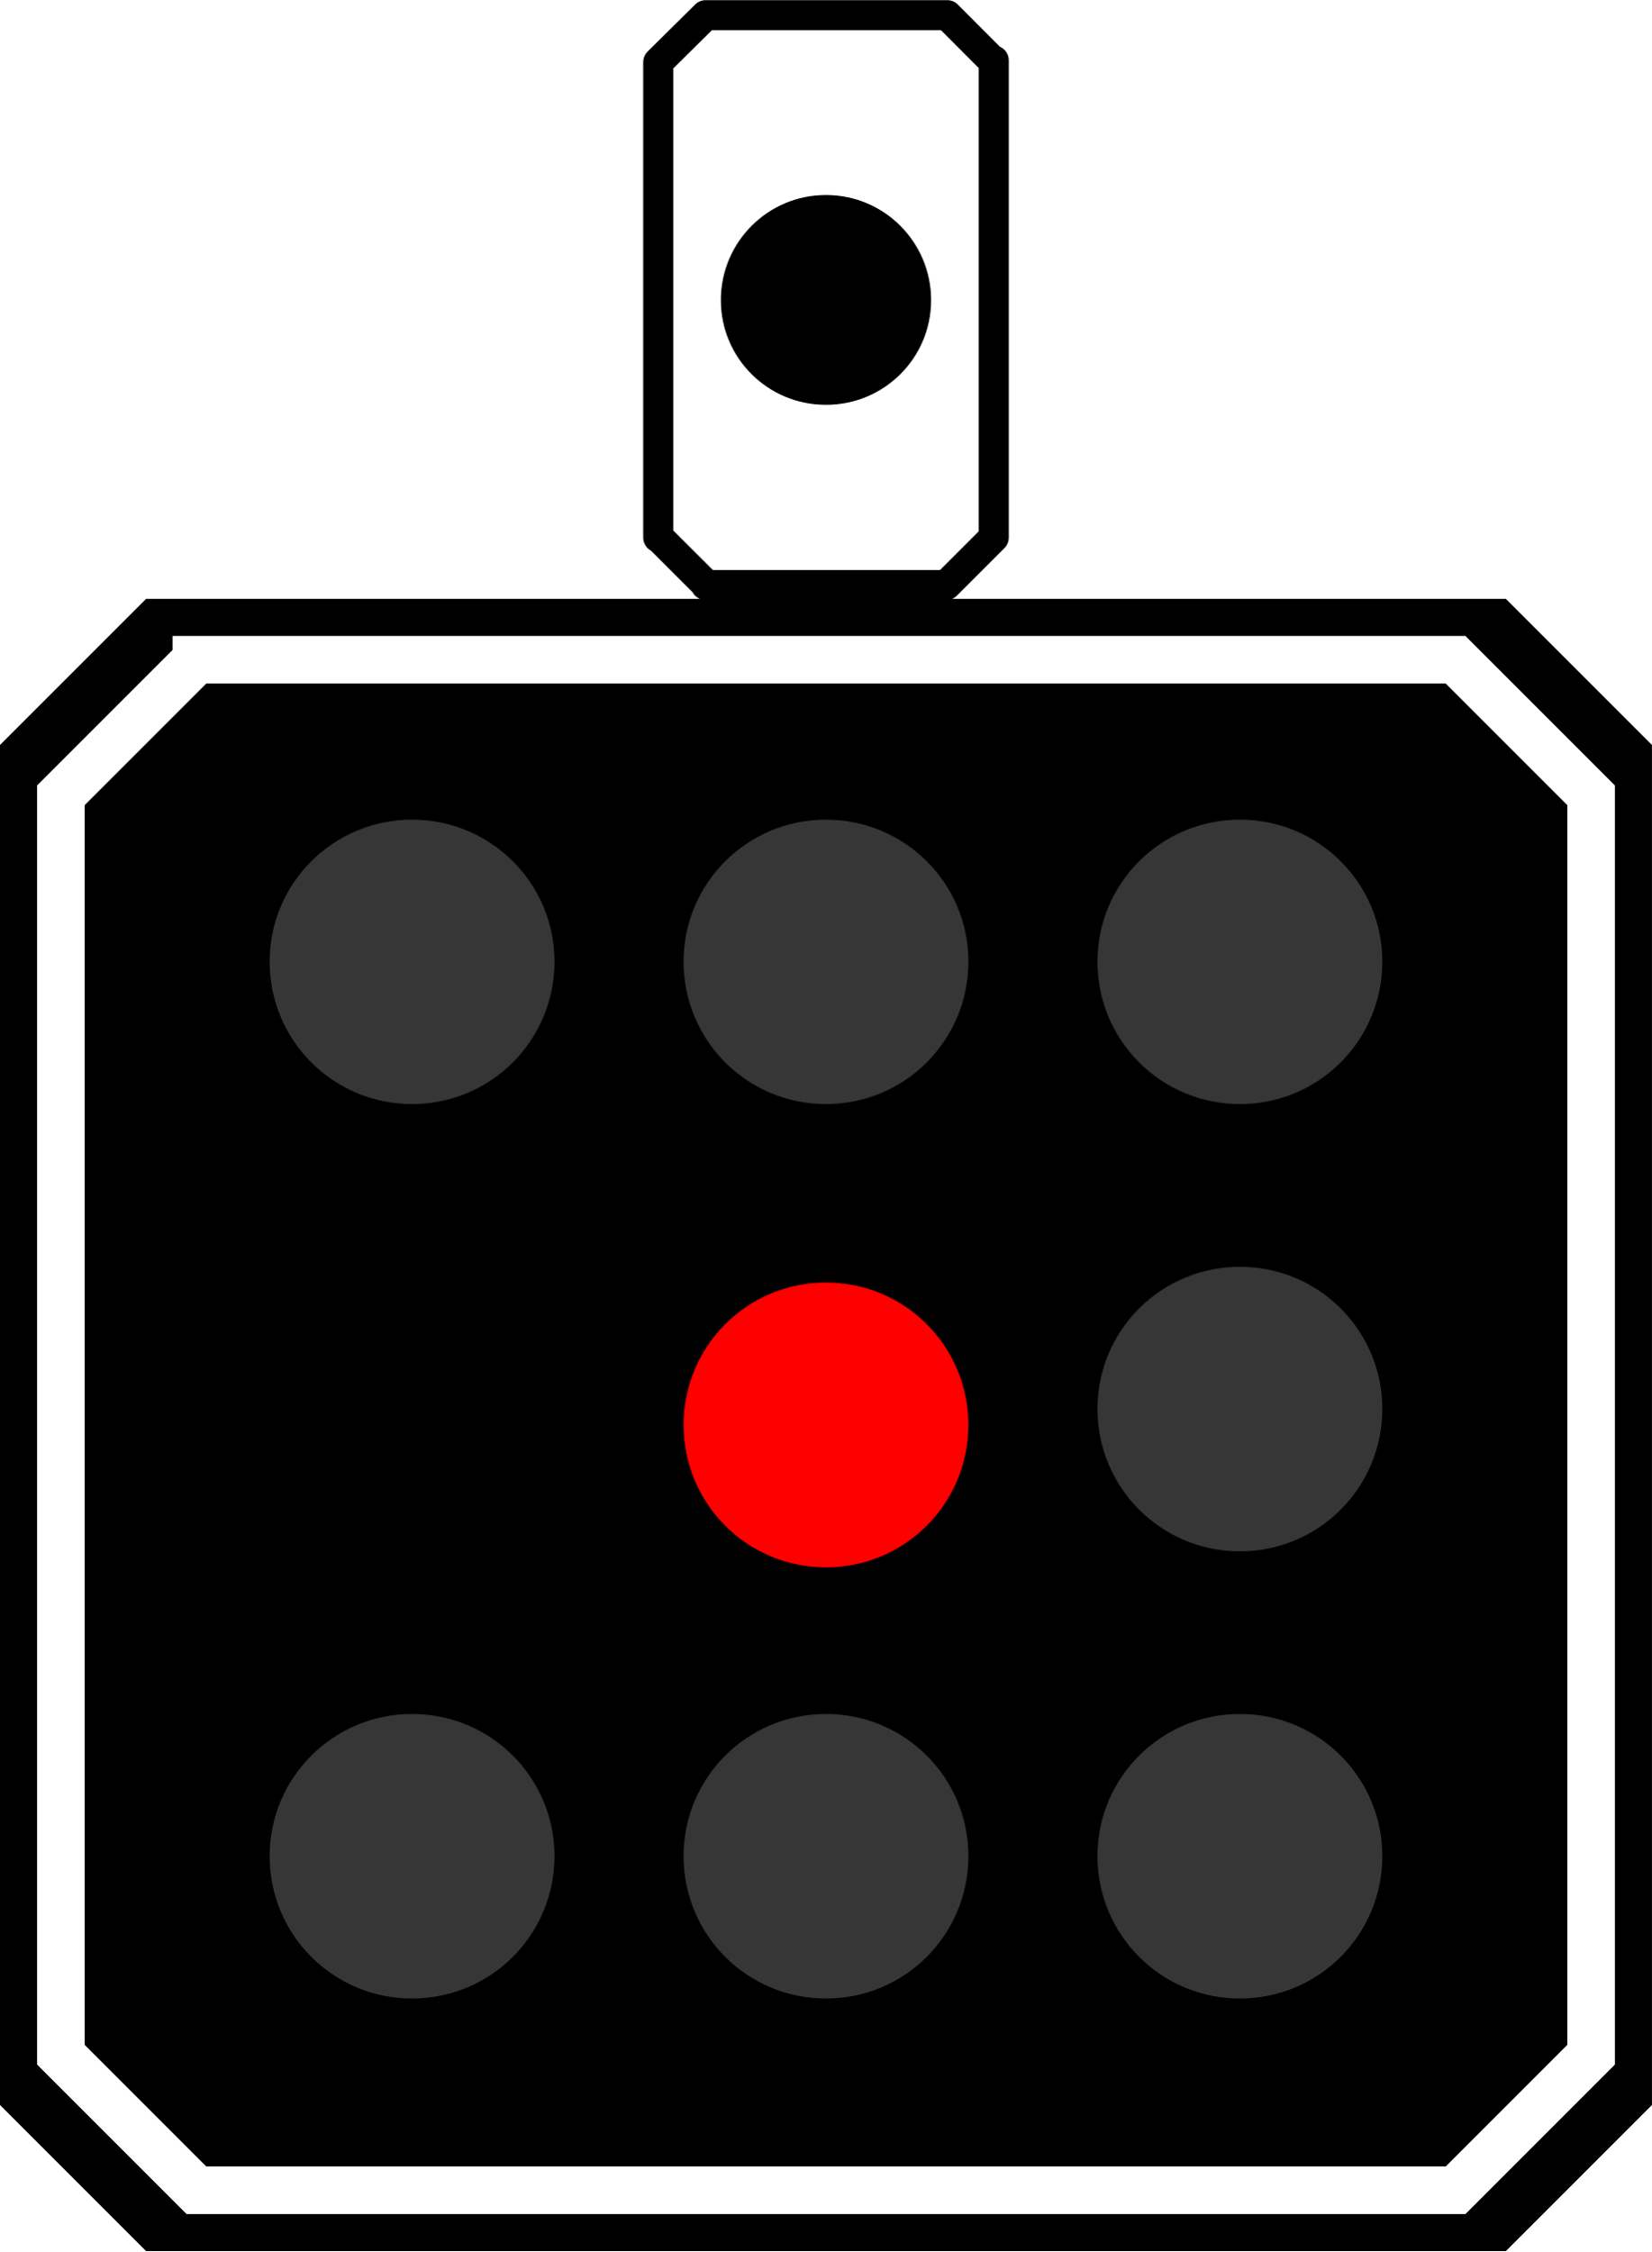
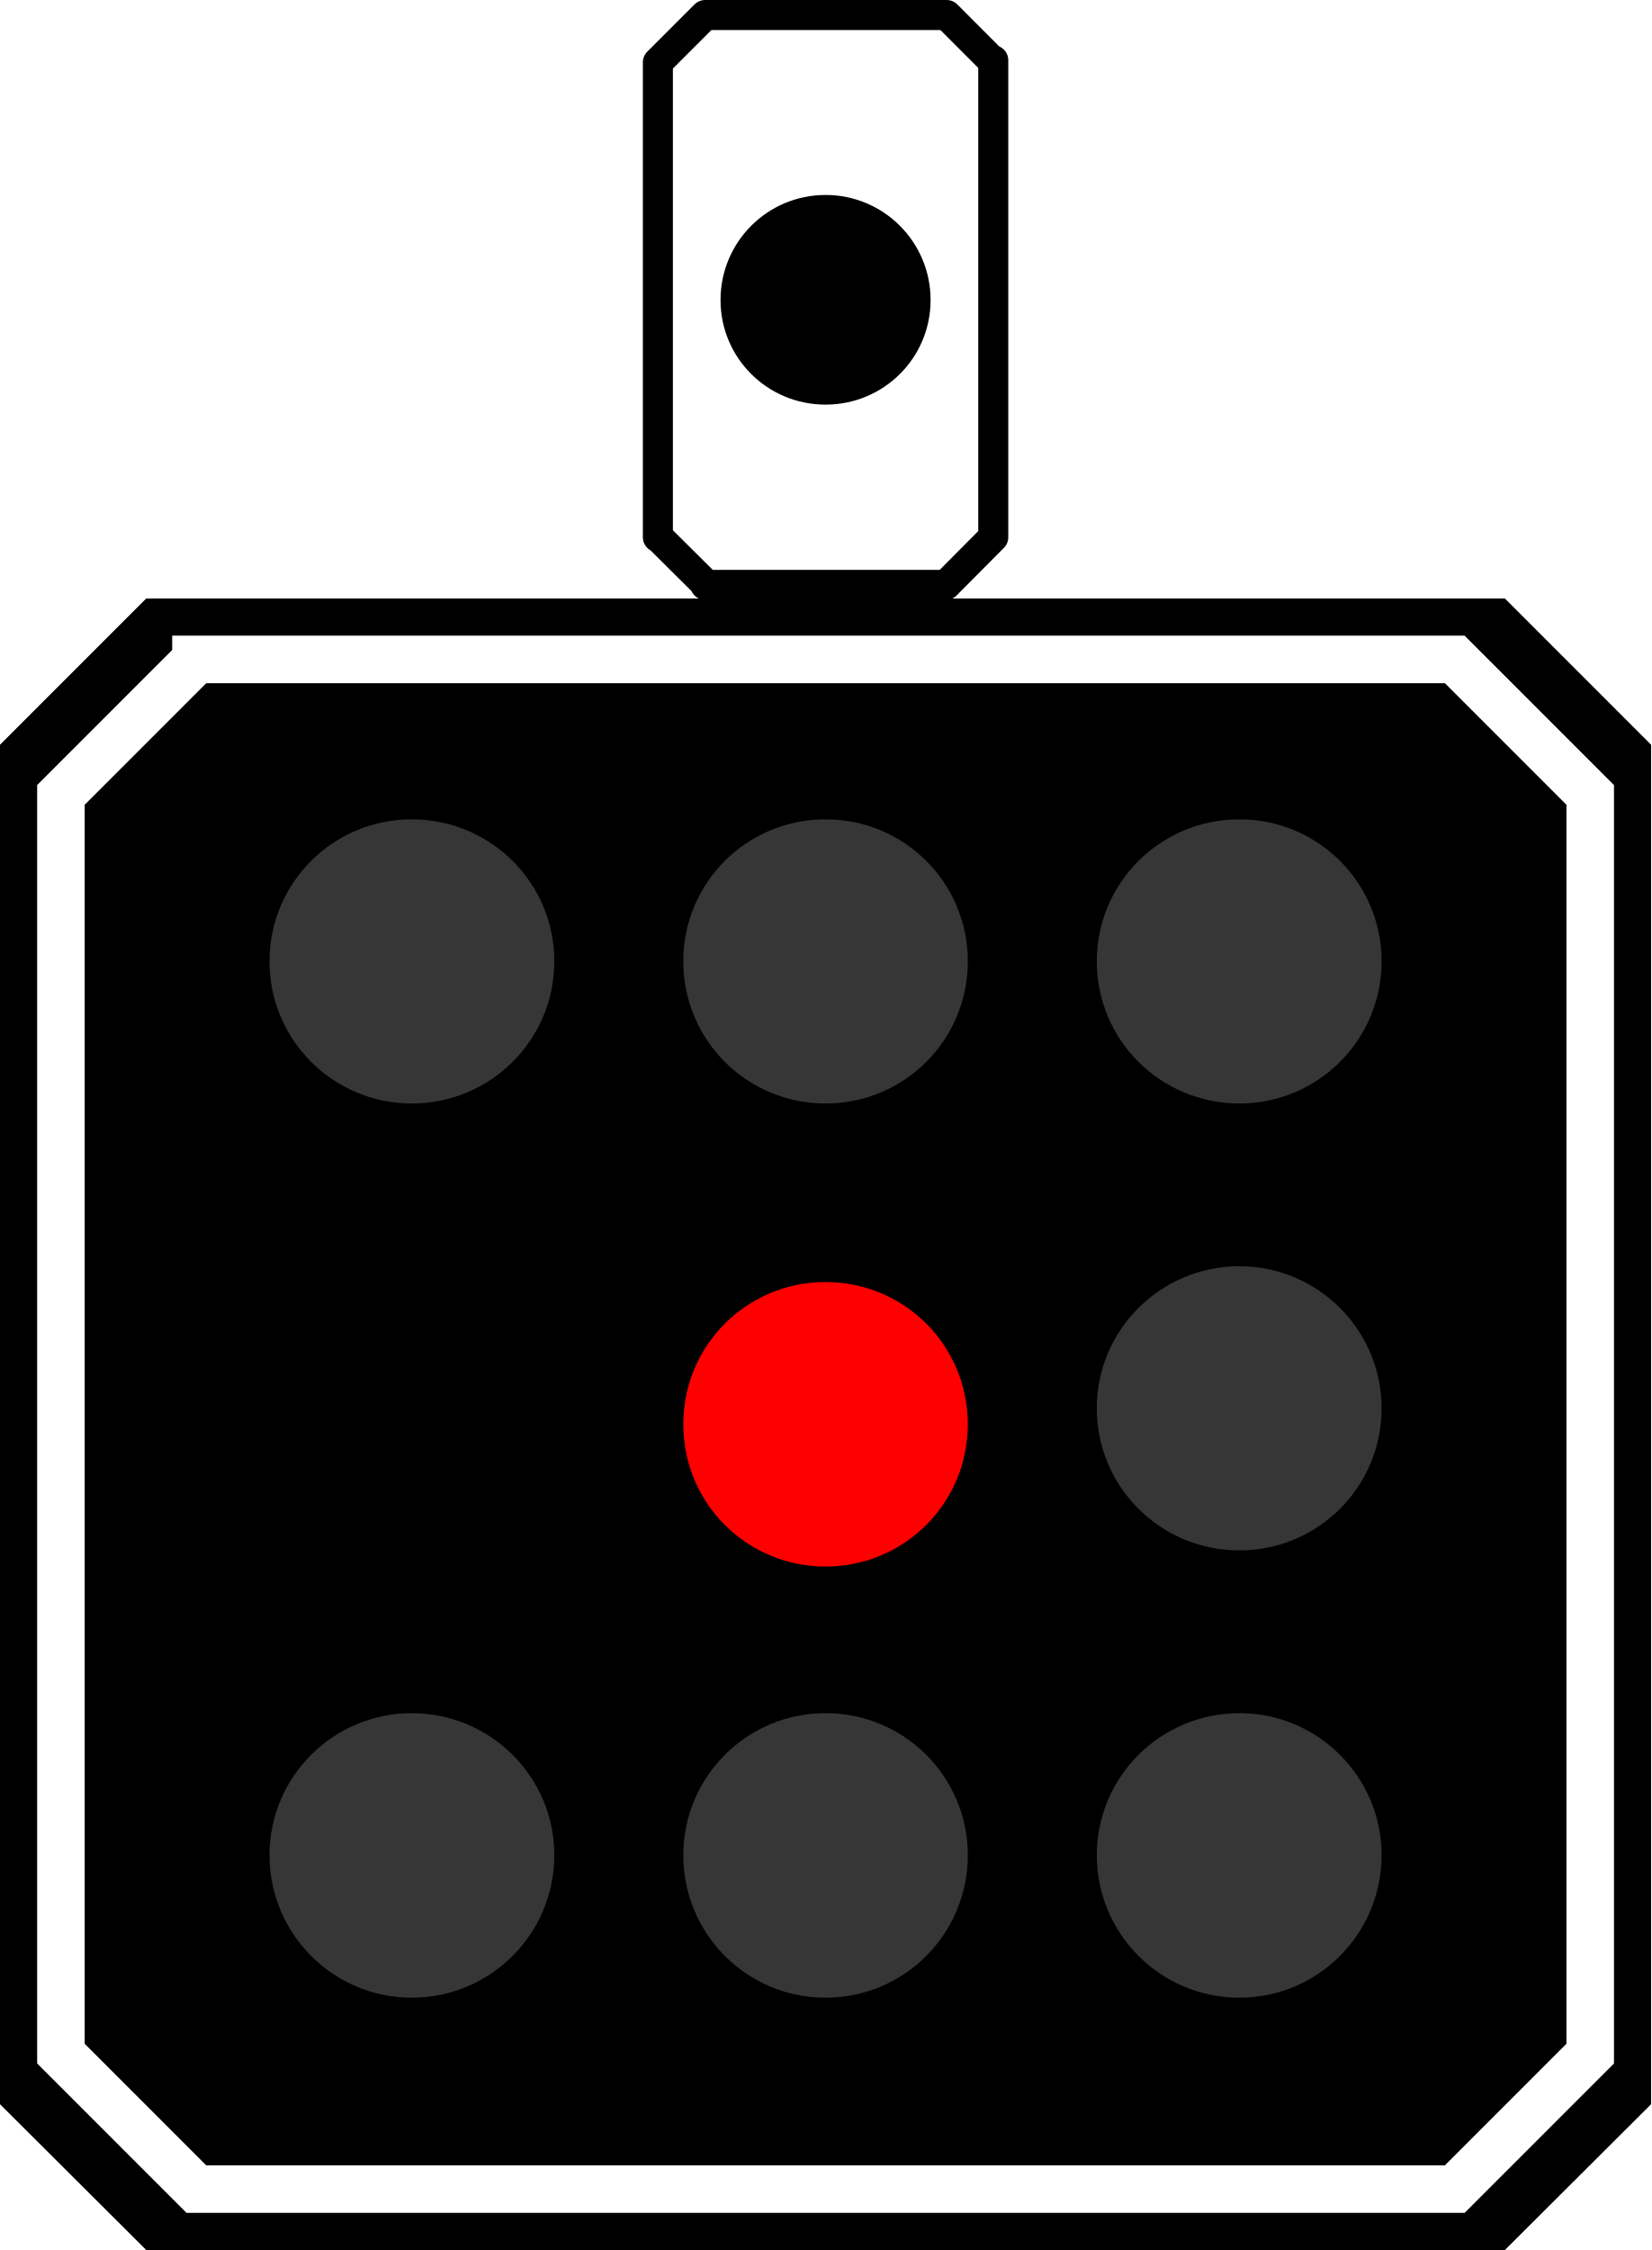
- <svg xmlns="http://www.w3.org/2000/svg" width="14" height="19.074" viewBox="0 0 14 19.074">
-   <path fill-rule="nonzero" fill="rgb(100%, 100%, 100%)" fill-opacity="1" stroke-width="0.386" stroke-linecap="round" stroke-linejoin="round" stroke="rgb(0%, 0%, 0%)" stroke-opacity="1" stroke-miterlimit="4" d="M 9.066 0.195 L 8.456 0.799 L 8.456 6.904 L 8.462 6.899 L 9.072 7.508 L 9.066 7.514 L 12.157 7.514 L 12.767 6.904 L 12.767 0.776 L 12.761 0.788 L 12.169 0.195 Z M 9.066 0.195 " transform="matrix(0.659672, 0, 0, 0.659672, 0, 0.000000629113)" />
-   <path fill-rule="nonzero" fill="rgb(0%, 0%, 0%)" fill-opacity="1" d="M 7.891 2.543 C 7.891 3.035 7.492 3.43 7 3.43 C 6.508 3.43 6.109 3.035 6.109 2.543 C 6.109 2.051 6.508 1.652 7 1.652 C 7.492 1.652 7.891 2.051 7.891 2.543 Z M 7.891 2.543 " />
-   <path fill-rule="nonzero" fill="rgb(0%, 0%, 0%)" fill-opacity="1" d="M 1.238 5.074 L 0 6.312 L 0 17.836 L 1.238 19.074 L 12.762 19.074 L 14 17.836 L 14 6.312 L 12.762 5.074 Z M 1.238 5.074 " />
-   <path fill="none" stroke-width="0.611" stroke-linecap="square" stroke-linejoin="miter" stroke="rgb(100%, 100%, 100%)" stroke-opacity="1" stroke-miterlimit="4" d="M 2.523 8.474 L 0.782 10.215 L 0.782 26.392 L 2.523 28.133 L 18.7 28.133 L 20.441 26.392 L 20.441 10.215 L 18.7 8.474 Z M 2.523 8.474 L 2.523 8.474 M 2.523 8.474 " transform="matrix(0.659672, 0, 0, 0.659672, 0, 0.000000629113)" />
-   <path fill-rule="nonzero" fill="rgb(100%, 0%, 0%)" fill-opacity="1" d="M 8.207 12.074 C 8.207 12.742 7.668 13.281 7 13.281 C 6.332 13.281 5.793 12.742 5.793 12.074 C 5.793 11.406 6.332 10.867 7 10.867 C 7.668 10.867 8.207 11.406 8.207 12.074 Z M 8.207 12.074 " />
-   <path fill-rule="nonzero" fill="rgb(21.176%, 21.176%, 21.176%)" fill-opacity="1" d="M 8.207 8.148 C 8.207 8.816 7.668 9.355 7 9.355 C 6.332 9.355 5.793 8.816 5.793 8.148 C 5.793 7.484 6.332 6.945 7 6.945 C 7.668 6.945 8.207 7.484 8.207 8.148 Z M 8.207 8.148 " />
-   <path fill-rule="nonzero" fill="rgb(21.176%, 21.176%, 21.176%)" fill-opacity="1" d="M 4.699 8.148 C 4.699 8.816 4.16 9.355 3.492 9.355 C 2.824 9.355 2.285 8.816 2.285 8.148 C 2.285 7.484 2.824 6.945 3.492 6.945 C 4.16 6.945 4.699 7.484 4.699 8.148 Z M 4.699 8.148 " />
-   <path fill-rule="nonzero" fill="rgb(21.176%, 21.176%, 21.176%)" fill-opacity="1" d="M 4.699 15.727 C 4.699 16.395 4.16 16.934 3.492 16.934 C 2.824 16.934 2.285 16.395 2.285 15.727 C 2.285 15.062 2.824 14.523 3.492 14.523 C 4.16 14.523 4.699 15.062 4.699 15.727 Z M 4.699 15.727 " />
-   <path fill-rule="nonzero" fill="rgb(21.176%, 21.176%, 21.176%)" fill-opacity="1" d="M 8.207 15.727 C 8.207 16.395 7.668 16.934 7 16.934 C 6.332 16.934 5.793 16.395 5.793 15.727 C 5.793 15.062 6.332 14.523 7 14.523 C 7.668 14.523 8.207 15.062 8.207 15.727 Z M 8.207 15.727 " />
-   <path fill-rule="nonzero" fill="rgb(21.176%, 21.176%, 21.176%)" fill-opacity="1" d="M 11.715 11.938 C 11.715 12.605 11.176 13.145 10.508 13.145 C 9.84 13.145 9.301 12.605 9.301 11.938 C 9.301 11.273 9.84 10.734 10.508 10.734 C 11.176 10.734 11.715 11.273 11.715 11.938 Z M 11.715 11.938 " />
-   <path fill-rule="nonzero" fill="rgb(21.176%, 21.176%, 21.176%)" fill-opacity="1" d="M 11.715 15.727 C 11.715 16.395 11.176 16.934 10.508 16.934 C 9.84 16.934 9.301 16.395 9.301 15.727 C 9.301 15.062 9.84 14.523 10.508 14.523 C 11.176 14.523 11.715 15.062 11.715 15.727 Z M 11.715 15.727 " />
-   <path fill-rule="nonzero" fill="rgb(21.176%, 21.176%, 21.176%)" fill-opacity="1" d="M 11.715 8.148 C 11.715 8.816 11.176 9.355 10.508 9.355 C 9.84 9.355 9.301 8.816 9.301 8.148 C 9.301 7.484 9.84 6.945 10.508 6.945 C 11.176 6.945 11.715 7.484 11.715 8.148 Z M 11.715 8.148 " />
+ <svg xmlns="http://www.w3.org/2000/svg" width="18" height="24.523" viewBox="0 0 18 24.523">
+   <path fill-rule="nonzero" fill="rgb(100%, 100%, 100%)" fill-opacity="1" stroke-width="0.386" stroke-linecap="round" stroke-linejoin="round" stroke="rgb(0%, 0%, 0%)" stroke-opacity="1" stroke-miterlimit="4" d="M 9.064 0.193 L 8.456 0.801 L 8.456 6.904 L 8.461 6.899 L 9.073 7.507 L 9.064 7.516 L 12.159 7.516 L 12.767 6.904 L 12.767 0.774 L 12.762 0.788 L 12.168 0.193 Z M 9.064 0.193 " transform="matrix(0.84815, 0, 0, 0.84815, 0, 0.00000080886)" />
+   <path fill-rule="nonzero" fill="rgb(0%, 0%, 0%)" fill-opacity="1" d="M 10.145 3.27 C 10.145 3.902 9.633 4.41 9 4.41 C 8.367 4.41 7.855 3.902 7.855 3.27 C 7.855 2.637 8.367 2.125 9 2.125 C 9.633 2.125 10.145 2.637 10.145 3.27 Z M 10.145 3.27 " />
+   <path fill-rule="nonzero" fill="rgb(0%, 0%, 0%)" fill-opacity="1" d="M 1.594 6.523 L 0 8.117 L 0 22.934 L 1.594 24.523 L 16.406 24.523 L 18 22.934 L 18 8.117 L 16.406 6.523 Z M 1.594 6.523 " />
+   <path fill="none" stroke-width="0.611" stroke-linecap="square" stroke-linejoin="miter" stroke="rgb(100%, 100%, 100%)" stroke-opacity="1" stroke-miterlimit="4" d="M 2.524 8.474 L 0.783 10.215 L 0.783 26.39 L 2.524 28.131 L 18.699 28.131 L 20.44 26.39 L 20.44 10.215 L 18.699 8.474 Z M 2.519 8.474 L 2.524 8.474 M 2.524 8.474 L 2.524 8.474 M 2.519 8.474 L 2.524 8.474 M 2.524 8.474 " transform="matrix(0.84815, 0, 0, 0.84815, 0, 0.00000080886)" />
+   <path fill-rule="nonzero" fill="rgb(100%, 0%, 0%)" fill-opacity="1" d="M 10.551 15.523 C 10.551 16.383 9.859 17.074 9 17.074 C 8.141 17.074 7.449 16.383 7.449 15.523 C 7.449 14.664 8.141 13.973 9 13.973 C 9.859 13.973 10.551 14.664 10.551 15.523 Z M 10.551 15.523 " />
+   <path fill-rule="nonzero" fill="rgb(21.176%, 21.176%, 21.176%)" fill-opacity="1" d="M 10.551 10.477 C 10.551 11.336 9.859 12.027 9 12.027 C 8.141 12.027 7.449 11.336 7.449 10.477 C 7.449 9.621 8.141 8.93 9 8.93 C 9.859 8.93 10.551 9.621 10.551 10.477 Z M 10.551 10.477 " />
+   <path fill-rule="nonzero" fill="rgb(21.176%, 21.176%, 21.176%)" fill-opacity="1" d="M 6.043 10.477 C 6.043 11.336 5.348 12.027 4.488 12.027 C 3.633 12.027 2.938 11.336 2.938 10.477 C 2.938 9.621 3.633 8.93 4.488 8.93 C 5.348 8.93 6.043 9.621 6.043 10.477 Z M 6.043 10.477 " />
+   <path fill-rule="nonzero" fill="rgb(21.176%, 21.176%, 21.176%)" fill-opacity="1" d="M 6.043 20.219 C 6.043 21.078 5.348 21.773 4.488 21.773 C 3.633 21.773 2.938 21.078 2.938 20.219 C 2.938 19.367 3.633 18.672 4.488 18.672 C 5.348 18.672 6.043 19.367 6.043 20.219 Z M 6.043 20.219 " />
+   <path fill-rule="nonzero" fill="rgb(21.176%, 21.176%, 21.176%)" fill-opacity="1" d="M 10.551 20.219 C 10.551 21.078 9.859 21.773 9 21.773 C 8.141 21.773 7.449 21.078 7.449 20.219 C 7.449 19.367 8.141 18.672 9 18.672 C 9.859 18.672 10.551 19.367 10.551 20.219 Z M 10.551 20.219 " />
+   <path fill-rule="nonzero" fill="rgb(21.176%, 21.176%, 21.176%)" fill-opacity="1" d="M 15.062 15.348 C 15.062 16.207 14.367 16.898 13.512 16.898 C 12.652 16.898 11.957 16.207 11.957 15.348 C 11.957 14.496 12.652 13.801 13.512 13.801 C 14.367 13.801 15.062 14.496 15.062 15.348 Z M 15.062 15.348 " />
+   <path fill-rule="nonzero" fill="rgb(21.176%, 21.176%, 21.176%)" fill-opacity="1" d="M 15.062 20.219 C 15.062 21.078 14.367 21.773 13.512 21.773 C 12.652 21.773 11.957 21.078 11.957 20.219 C 11.957 19.367 12.652 18.672 13.512 18.672 C 14.367 18.672 15.062 19.367 15.062 20.219 Z M 15.062 20.219 " />
+   <path fill-rule="nonzero" fill="rgb(21.176%, 21.176%, 21.176%)" fill-opacity="1" d="M 15.062 10.477 C 15.062 11.336 14.367 12.027 13.512 12.027 C 12.652 12.027 11.957 11.336 11.957 10.477 C 11.957 9.621 12.652 8.93 13.512 8.93 C 14.367 8.93 15.062 9.621 15.062 10.477 Z M 15.062 10.477 " />
</svg>
